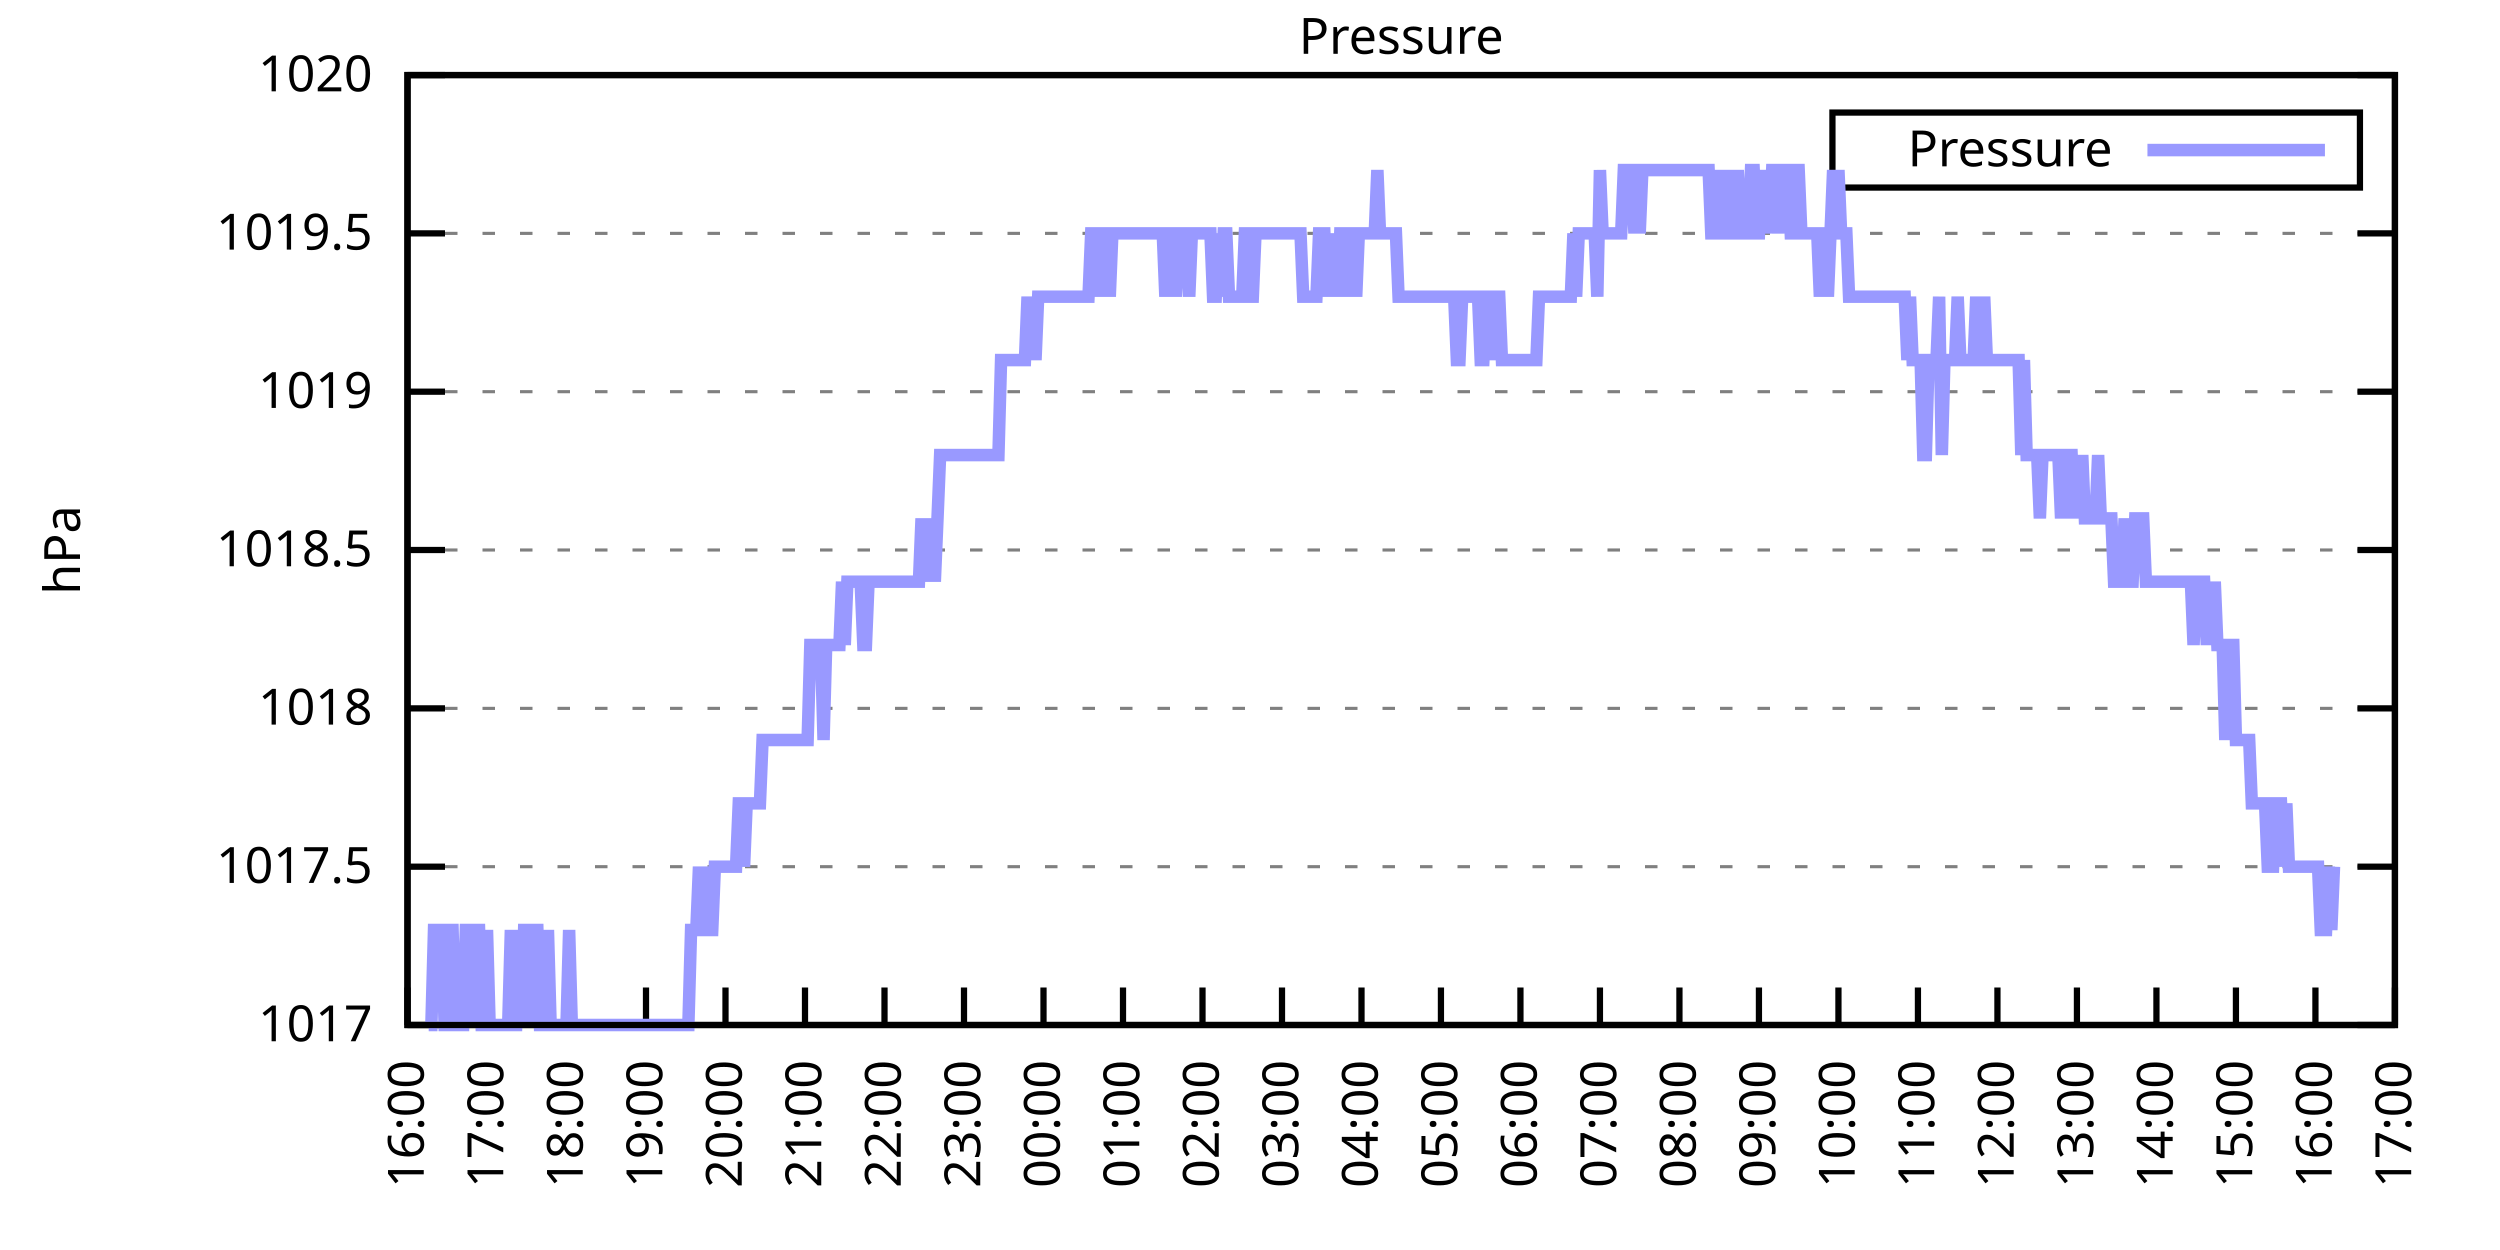
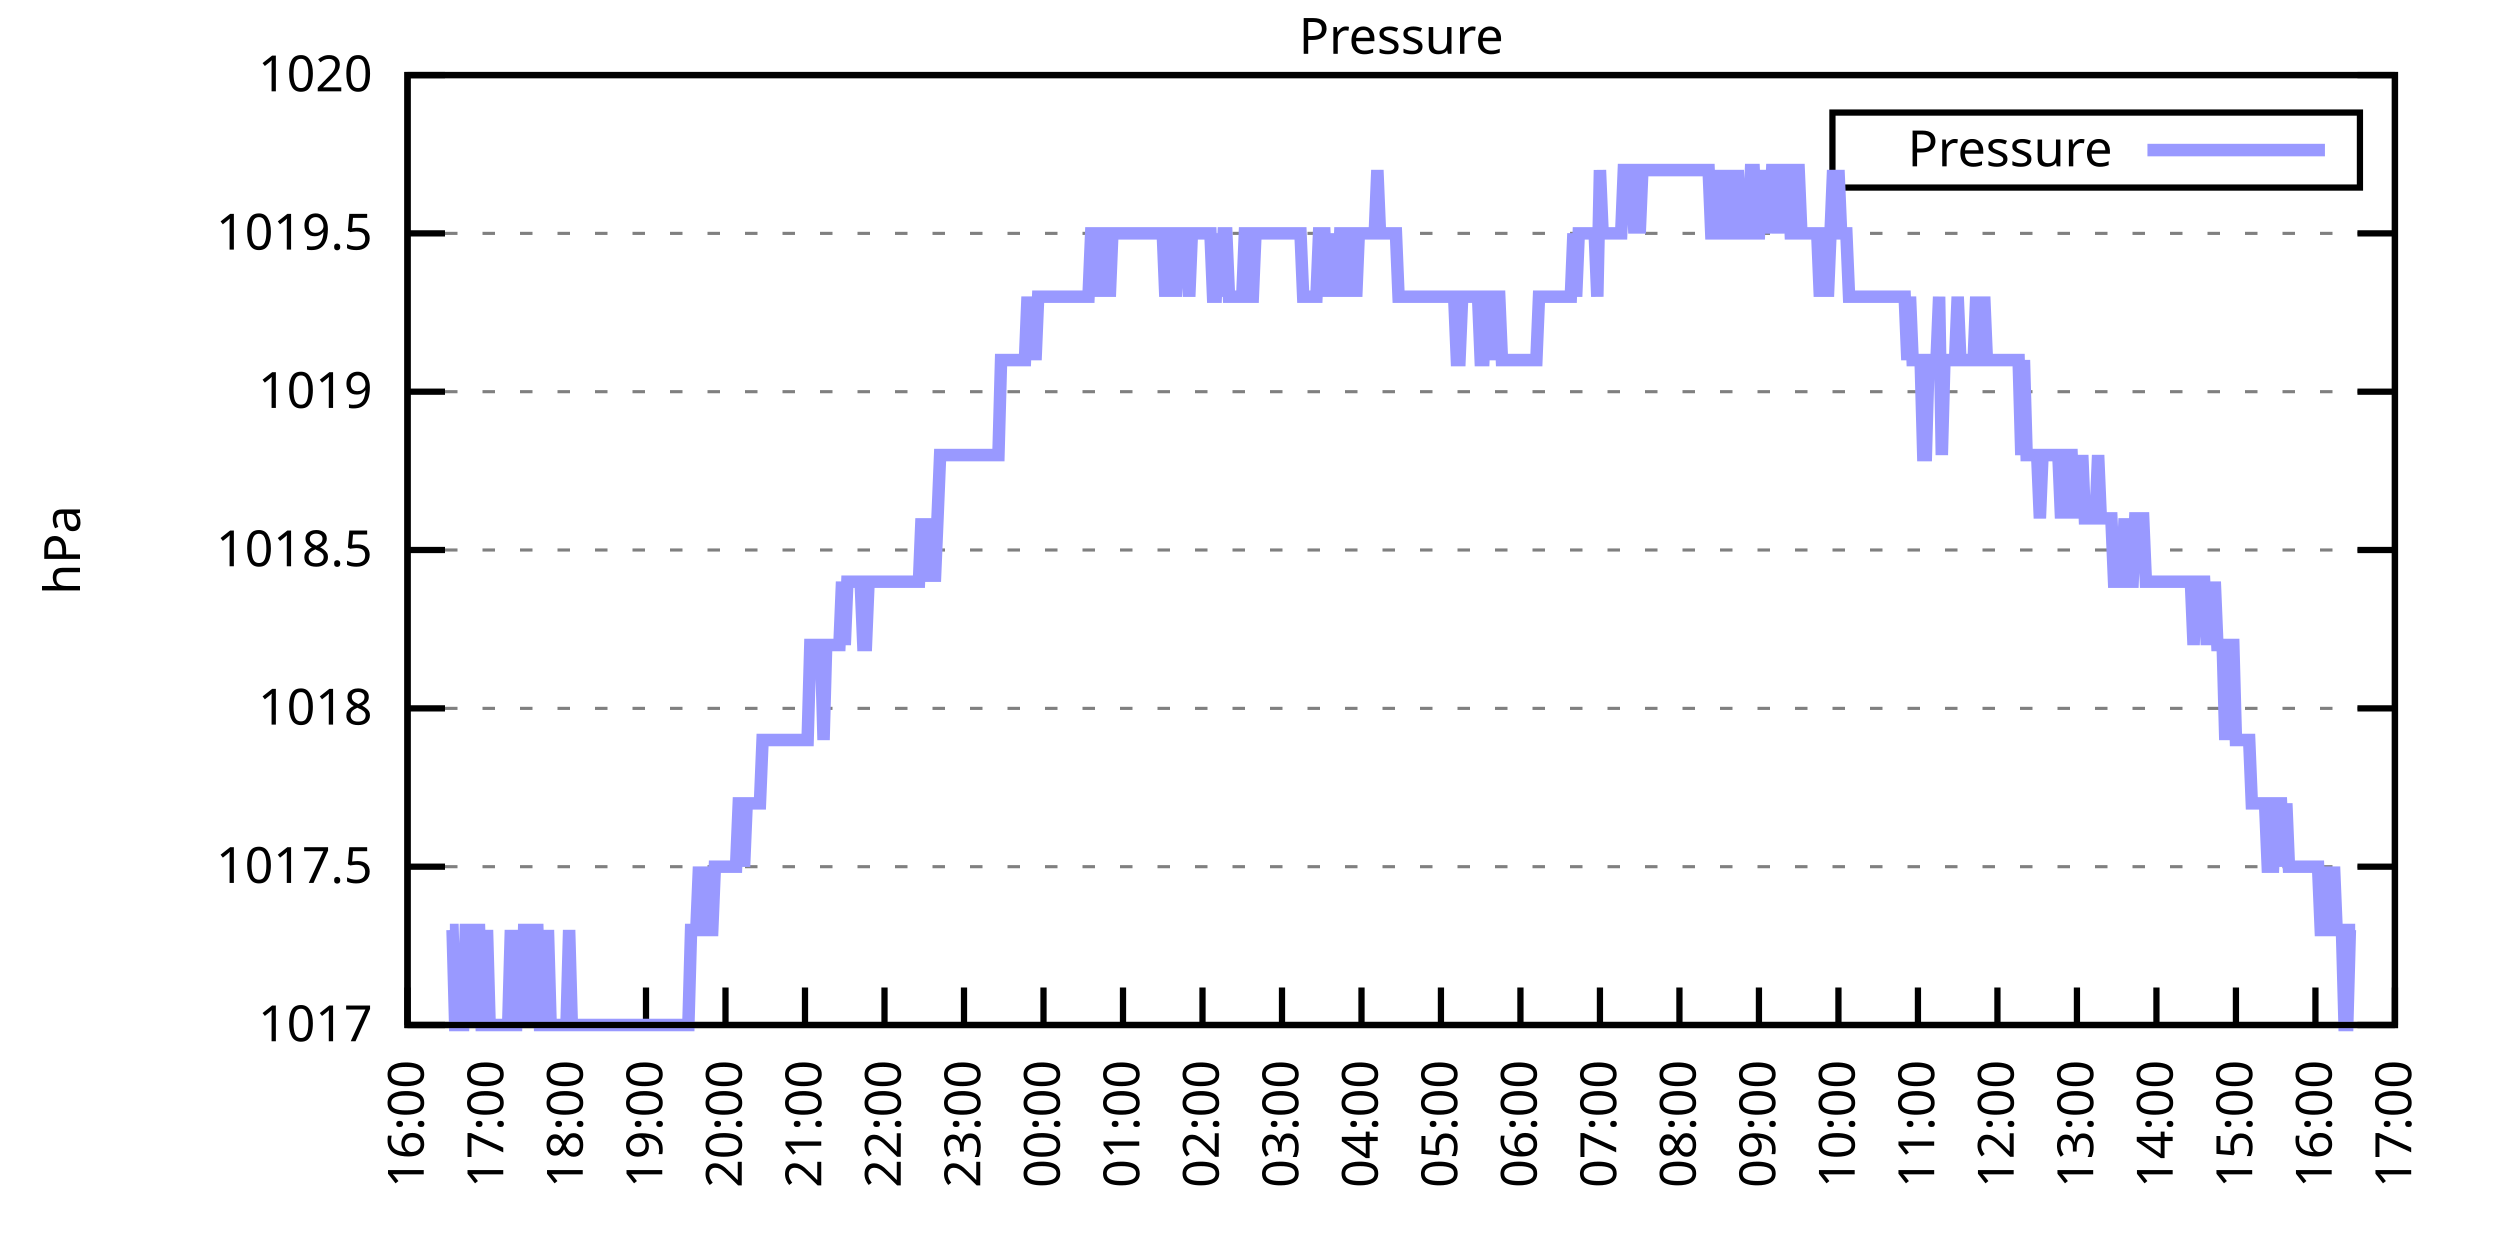
<svg xmlns="http://www.w3.org/2000/svg" xmlns:xlink="http://www.w3.org/1999/xlink" width="400" height="200" viewBox="0 0 400 200">
  <g id="gnuplot_canvas">
    <rect x="0" y="0" width="400" height="200" fill="none" />
    <defs>
      <circle id="gpDot" r="0.5" stroke-width="0.5" stroke="currentColor" />
      <path id="gpPt0" stroke-width="0.333" stroke="currentColor" d="M-1,0 h2 M0,-1 v2" />
      <path id="gpPt1" stroke-width="0.333" stroke="currentColor" d="M-1,-1 L1,1 M1,-1 L-1,1" />
      <path id="gpPt2" stroke-width="0.333" stroke="currentColor" d="M-1,0 L1,0 M0,-1 L0,1 M-1,-1 L1,1 M-1,1 L1,-1" />
      <rect id="gpPt3" stroke-width="0.333" stroke="currentColor" x="-1" y="-1" width="2" height="2" />
      <rect id="gpPt4" stroke-width="0.333" stroke="currentColor" fill="currentColor" x="-1" y="-1" width="2" height="2" />
      <circle id="gpPt5" stroke-width="0.333" stroke="currentColor" cx="0" cy="0" r="1" />
      <use xlink:href="#gpPt5" id="gpPt6" fill="currentColor" stroke="none" />
      <path id="gpPt7" stroke-width="0.333" stroke="currentColor" d="M0,-1.33 L-1.33,0.67 L1.33,0.67 z" />
      <use xlink:href="#gpPt7" id="gpPt8" fill="currentColor" stroke="none" />
      <use xlink:href="#gpPt7" id="gpPt9" stroke="currentColor" transform="rotate(180)" />
      <use xlink:href="#gpPt9" id="gpPt10" fill="currentColor" stroke="none" />
      <use xlink:href="#gpPt3" id="gpPt11" stroke="currentColor" transform="rotate(45)" />
      <use xlink:href="#gpPt11" id="gpPt12" fill="currentColor" stroke="none" />
      <path id="gpPt13" stroke-width="0.333" stroke="currentColor" d="M0,1.330 L1.265,0.411 L0.782,-1.067 L-0.782,-1.076 L-1.265,0.411 z" />
      <use xlink:href="#gpPt13" id="gpPt14" fill="currentColor" stroke="none" />
      <filter id="textbox" filterUnits="objectBoundingBox" x="0" y="0" height="1" width="1">
        <feFlood flood-color="white" flood-opacity="1" result="bgnd" />
        <feComposite in="SourceGraphic" in2="bgnd" operator="atop" />
      </filter>
      <filter id="greybox" filterUnits="objectBoundingBox" x="0" y="0" height="1" width="1">
        <feFlood flood-color="lightgrey" flood-opacity="1" result="grey" />
        <feComposite in="SourceGraphic" in2="grey" operator="atop" />
      </filter>
    </defs>
    <g fill="none" color="white" stroke="currentColor" stroke-width="1.00" stroke-linecap="butt" stroke-linejoin="miter">
</g>
    <g fill="none" color="black" stroke="currentColor" stroke-width="1.00" stroke-linecap="butt" stroke-linejoin="miter">
      <g stroke="none" shape-rendering="crispEdges">
        <polygon fill="rgb(255, 255, 255)" points="65.20,164.00 383.18,164.00 383.18,12.02 65.20,12.02 " />
      </g>
    </g>
    <g fill="none" color="black" stroke="currentColor" stroke-width="1.00" stroke-linecap="butt" stroke-linejoin="miter">
</g>
    <g fill="none" color="black" stroke="black" stroke-width="0.50" stroke-linecap="butt" stroke-linejoin="miter">
</g>
    <g fill="none" color="gray" stroke="currentColor" stroke-width="0.50" stroke-linecap="butt" stroke-linejoin="miter">
      <path stroke="gray" stroke-dasharray="2,4" class="gridline" d="M65.20,164.00 L383.19,164.00  " />
    </g>
    <g fill="none" color="gray" stroke="gray" stroke-width="1.00" stroke-linecap="butt" stroke-linejoin="miter">
</g>
    <g fill="none" color="black" stroke="currentColor" stroke-width="1.00" stroke-linecap="butt" stroke-linejoin="miter">
      <path stroke="black" d="M65.20,164.00 L71.20,164.00 M383.19,164.00 L377.19,164.00  " />
      <g transform="translate(59.60,166.60)" stroke="none" fill="black" font-family="Sans" font-size="8.00" text-anchor="end">
        <text>
          <tspan font-family="Sans"> 1017</tspan>
        </text>
      </g>
    </g>
    <g fill="none" color="black" stroke="currentColor" stroke-width="1.00" stroke-linecap="butt" stroke-linejoin="miter">
</g>
    <g fill="none" color="black" stroke="black" stroke-width="0.50" stroke-linecap="butt" stroke-linejoin="miter">
</g>
    <g fill="none" color="gray" stroke="currentColor" stroke-width="0.50" stroke-linecap="butt" stroke-linejoin="miter">
      <path stroke="gray" stroke-dasharray="2,4" class="gridline" d="M65.20,138.67 L383.19,138.67  " />
    </g>
    <g fill="none" color="gray" stroke="gray" stroke-width="1.00" stroke-linecap="butt" stroke-linejoin="miter">
</g>
    <g fill="none" color="black" stroke="currentColor" stroke-width="1.00" stroke-linecap="butt" stroke-linejoin="miter">
      <path stroke="black" d="M65.20,138.67 L71.20,138.67 M383.19,138.67 L377.19,138.67  " />
      <g transform="translate(59.60,141.27)" stroke="none" fill="black" font-family="Sans" font-size="8.00" text-anchor="end">
        <text>
          <tspan font-family="Sans"> 1017.5</tspan>
        </text>
      </g>
    </g>
    <g fill="none" color="black" stroke="currentColor" stroke-width="1.00" stroke-linecap="butt" stroke-linejoin="miter">
</g>
    <g fill="none" color="black" stroke="black" stroke-width="0.50" stroke-linecap="butt" stroke-linejoin="miter">
</g>
    <g fill="none" color="gray" stroke="currentColor" stroke-width="0.50" stroke-linecap="butt" stroke-linejoin="miter">
      <path stroke="gray" stroke-dasharray="2,4" class="gridline" d="M65.20,113.34 L383.19,113.34  " />
    </g>
    <g fill="none" color="gray" stroke="gray" stroke-width="1.00" stroke-linecap="butt" stroke-linejoin="miter">
</g>
    <g fill="none" color="black" stroke="currentColor" stroke-width="1.00" stroke-linecap="butt" stroke-linejoin="miter">
      <path stroke="black" d="M65.20,113.34 L71.20,113.34 M383.19,113.34 L377.19,113.34  " />
      <g transform="translate(59.60,115.94)" stroke="none" fill="black" font-family="Sans" font-size="8.00" text-anchor="end">
        <text>
          <tspan font-family="Sans"> 1018</tspan>
        </text>
      </g>
    </g>
    <g fill="none" color="black" stroke="currentColor" stroke-width="1.00" stroke-linecap="butt" stroke-linejoin="miter">
</g>
    <g fill="none" color="black" stroke="black" stroke-width="0.50" stroke-linecap="butt" stroke-linejoin="miter">
</g>
    <g fill="none" color="gray" stroke="currentColor" stroke-width="0.50" stroke-linecap="butt" stroke-linejoin="miter">
      <path stroke="gray" stroke-dasharray="2,4" class="gridline" d="M65.20,88.00 L383.19,88.00  " />
    </g>
    <g fill="none" color="gray" stroke="gray" stroke-width="1.00" stroke-linecap="butt" stroke-linejoin="miter">
</g>
    <g fill="none" color="black" stroke="currentColor" stroke-width="1.00" stroke-linecap="butt" stroke-linejoin="miter">
      <path stroke="black" d="M65.20,88.00 L71.20,88.00 M383.19,88.00 L377.19,88.00  " />
      <g transform="translate(59.60,90.60)" stroke="none" fill="black" font-family="Sans" font-size="8.00" text-anchor="end">
        <text>
          <tspan font-family="Sans"> 1018.5</tspan>
        </text>
      </g>
    </g>
    <g fill="none" color="black" stroke="currentColor" stroke-width="1.00" stroke-linecap="butt" stroke-linejoin="miter">
</g>
    <g fill="none" color="black" stroke="black" stroke-width="0.50" stroke-linecap="butt" stroke-linejoin="miter">
</g>
    <g fill="none" color="gray" stroke="currentColor" stroke-width="0.50" stroke-linecap="butt" stroke-linejoin="miter">
      <path stroke="gray" stroke-dasharray="2,4" class="gridline" d="M65.20,62.67 L383.19,62.67  " />
    </g>
    <g fill="none" color="gray" stroke="gray" stroke-width="1.00" stroke-linecap="butt" stroke-linejoin="miter">
</g>
    <g fill="none" color="black" stroke="currentColor" stroke-width="1.00" stroke-linecap="butt" stroke-linejoin="miter">
      <path stroke="black" d="M65.20,62.67 L71.20,62.67 M383.19,62.67 L377.19,62.67  " />
      <g transform="translate(59.60,65.27)" stroke="none" fill="black" font-family="Sans" font-size="8.00" text-anchor="end">
        <text>
          <tspan font-family="Sans"> 1019</tspan>
        </text>
      </g>
    </g>
    <g fill="none" color="black" stroke="currentColor" stroke-width="1.00" stroke-linecap="butt" stroke-linejoin="miter">
</g>
    <g fill="none" color="black" stroke="black" stroke-width="0.50" stroke-linecap="butt" stroke-linejoin="miter">
</g>
    <g fill="none" color="gray" stroke="currentColor" stroke-width="0.50" stroke-linecap="butt" stroke-linejoin="miter">
      <path stroke="gray" stroke-dasharray="2,4" class="gridline" d="M65.20,37.34 L383.19,37.34  " />
    </g>
    <g fill="none" color="gray" stroke="gray" stroke-width="1.00" stroke-linecap="butt" stroke-linejoin="miter">
</g>
    <g fill="none" color="black" stroke="currentColor" stroke-width="1.00" stroke-linecap="butt" stroke-linejoin="miter">
      <path stroke="black" d="M65.20,37.34 L71.20,37.34 M383.19,37.34 L377.19,37.34  " />
      <g transform="translate(59.60,39.94)" stroke="none" fill="black" font-family="Sans" font-size="8.00" text-anchor="end">
        <text>
          <tspan font-family="Sans"> 1019.5</tspan>
        </text>
      </g>
    </g>
    <g fill="none" color="black" stroke="currentColor" stroke-width="1.00" stroke-linecap="butt" stroke-linejoin="miter">
</g>
    <g fill="none" color="black" stroke="black" stroke-width="0.50" stroke-linecap="butt" stroke-linejoin="miter">
</g>
    <g fill="none" color="gray" stroke="currentColor" stroke-width="0.50" stroke-linecap="butt" stroke-linejoin="miter">
      <path stroke="gray" stroke-dasharray="2,4" class="gridline" d="M65.20,12.01 L383.19,12.01  " />
    </g>
    <g fill="none" color="gray" stroke="gray" stroke-width="1.00" stroke-linecap="butt" stroke-linejoin="miter">
</g>
    <g fill="none" color="black" stroke="currentColor" stroke-width="1.00" stroke-linecap="butt" stroke-linejoin="miter">
      <path stroke="black" d="M65.20,12.01 L71.20,12.01 M383.19,12.01 L377.19,12.01  " />
      <g transform="translate(59.60,14.61)" stroke="none" fill="black" font-family="Sans" font-size="8.00" text-anchor="end">
        <text>
          <tspan font-family="Sans"> 1020</tspan>
        </text>
      </g>
    </g>
    <g fill="none" color="black" stroke="currentColor" stroke-width="1.00" stroke-linecap="butt" stroke-linejoin="miter">
      <path stroke="black" d="M65.20,164.00 L65.20,158.00  " />
      <g transform="translate(67.80,169.60) rotate(270.00)" stroke="none" fill="black" font-family="Sans" font-size="8.00" text-anchor="end">
        <text>
          <tspan font-family="Sans">16:00</tspan>
        </text>
      </g>
    </g>
    <g fill="none" color="black" stroke="currentColor" stroke-width="1.00" stroke-linecap="butt" stroke-linejoin="miter">
      <path stroke="black" d="M77.92,164.00 L77.92,158.00  " />
      <g transform="translate(80.52,169.60) rotate(270.00)" stroke="none" fill="black" font-family="Sans" font-size="8.00" text-anchor="end">
        <text>
          <tspan font-family="Sans">17:00</tspan>
        </text>
      </g>
    </g>
    <g fill="none" color="black" stroke="currentColor" stroke-width="1.00" stroke-linecap="butt" stroke-linejoin="miter">
      <path stroke="black" d="M90.64,164.00 L90.64,158.00  " />
      <g transform="translate(93.24,169.60) rotate(270.00)" stroke="none" fill="black" font-family="Sans" font-size="8.00" text-anchor="end">
        <text>
          <tspan font-family="Sans">18:00</tspan>
        </text>
      </g>
    </g>
    <g fill="none" color="black" stroke="currentColor" stroke-width="1.00" stroke-linecap="butt" stroke-linejoin="miter">
      <path stroke="black" d="M103.36,164.00 L103.36,158.00  " />
      <g transform="translate(105.96,169.60) rotate(270.00)" stroke="none" fill="black" font-family="Sans" font-size="8.00" text-anchor="end">
        <text>
          <tspan font-family="Sans">19:00</tspan>
        </text>
      </g>
    </g>
    <g fill="none" color="black" stroke="currentColor" stroke-width="1.00" stroke-linecap="butt" stroke-linejoin="miter">
      <path stroke="black" d="M116.08,164.00 L116.08,158.00  " />
      <g transform="translate(118.68,169.60) rotate(270.00)" stroke="none" fill="black" font-family="Sans" font-size="8.00" text-anchor="end">
        <text>
          <tspan font-family="Sans">20:00</tspan>
        </text>
      </g>
    </g>
    <g fill="none" color="black" stroke="currentColor" stroke-width="1.00" stroke-linecap="butt" stroke-linejoin="miter">
      <path stroke="black" d="M128.80,164.00 L128.80,158.00  " />
      <g transform="translate(131.40,169.60) rotate(270.00)" stroke="none" fill="black" font-family="Sans" font-size="8.00" text-anchor="end">
        <text>
          <tspan font-family="Sans">21:00</tspan>
        </text>
      </g>
    </g>
    <g fill="none" color="black" stroke="currentColor" stroke-width="1.00" stroke-linecap="butt" stroke-linejoin="miter">
      <path stroke="black" d="M141.52,164.00 L141.52,158.00  " />
      <g transform="translate(144.12,169.60) rotate(270.00)" stroke="none" fill="black" font-family="Sans" font-size="8.00" text-anchor="end">
        <text>
          <tspan font-family="Sans">22:00</tspan>
        </text>
      </g>
    </g>
    <g fill="none" color="black" stroke="currentColor" stroke-width="1.00" stroke-linecap="butt" stroke-linejoin="miter">
      <path stroke="black" d="M154.24,164.00 L154.24,158.00  " />
      <g transform="translate(156.84,169.60) rotate(270.00)" stroke="none" fill="black" font-family="Sans" font-size="8.00" text-anchor="end">
        <text>
          <tspan font-family="Sans">23:00</tspan>
        </text>
      </g>
    </g>
    <g fill="none" color="black" stroke="currentColor" stroke-width="1.00" stroke-linecap="butt" stroke-linejoin="miter">
      <path stroke="black" d="M166.96,164.00 L166.96,158.00  " />
      <g transform="translate(169.56,169.60) rotate(270.00)" stroke="none" fill="black" font-family="Sans" font-size="8.00" text-anchor="end">
        <text>
          <tspan font-family="Sans">00:00</tspan>
        </text>
      </g>
    </g>
    <g fill="none" color="black" stroke="currentColor" stroke-width="1.00" stroke-linecap="butt" stroke-linejoin="miter">
      <path stroke="black" d="M179.68,164.00 L179.68,158.00  " />
      <g transform="translate(182.28,169.60) rotate(270.00)" stroke="none" fill="black" font-family="Sans" font-size="8.00" text-anchor="end">
        <text>
          <tspan font-family="Sans">01:00</tspan>
        </text>
      </g>
    </g>
    <g fill="none" color="black" stroke="currentColor" stroke-width="1.00" stroke-linecap="butt" stroke-linejoin="miter">
      <path stroke="black" d="M192.40,164.00 L192.40,158.00  " />
      <g transform="translate(195.00,169.60) rotate(270.00)" stroke="none" fill="black" font-family="Sans" font-size="8.00" text-anchor="end">
        <text>
          <tspan font-family="Sans">02:00</tspan>
        </text>
      </g>
    </g>
    <g fill="none" color="black" stroke="currentColor" stroke-width="1.00" stroke-linecap="butt" stroke-linejoin="miter">
      <path stroke="black" d="M205.12,164.00 L205.12,158.00  " />
      <g transform="translate(207.72,169.60) rotate(270.00)" stroke="none" fill="black" font-family="Sans" font-size="8.00" text-anchor="end">
        <text>
          <tspan font-family="Sans">03:00</tspan>
        </text>
      </g>
    </g>
    <g fill="none" color="black" stroke="currentColor" stroke-width="1.00" stroke-linecap="butt" stroke-linejoin="miter">
      <path stroke="black" d="M217.84,164.00 L217.84,158.00  " />
      <g transform="translate(220.44,169.60) rotate(270.00)" stroke="none" fill="black" font-family="Sans" font-size="8.00" text-anchor="end">
        <text>
          <tspan font-family="Sans">04:00</tspan>
        </text>
      </g>
    </g>
    <g fill="none" color="black" stroke="currentColor" stroke-width="1.00" stroke-linecap="butt" stroke-linejoin="miter">
      <path stroke="black" d="M230.55,164.00 L230.55,158.00  " />
      <g transform="translate(233.15,169.60) rotate(270.00)" stroke="none" fill="black" font-family="Sans" font-size="8.00" text-anchor="end">
        <text>
          <tspan font-family="Sans">05:00</tspan>
        </text>
      </g>
    </g>
    <g fill="none" color="black" stroke="currentColor" stroke-width="1.00" stroke-linecap="butt" stroke-linejoin="miter">
      <path stroke="black" d="M243.27,164.00 L243.27,158.00  " />
      <g transform="translate(245.87,169.60) rotate(270.00)" stroke="none" fill="black" font-family="Sans" font-size="8.00" text-anchor="end">
        <text>
          <tspan font-family="Sans">06:00</tspan>
        </text>
      </g>
    </g>
    <g fill="none" color="black" stroke="currentColor" stroke-width="1.00" stroke-linecap="butt" stroke-linejoin="miter">
      <path stroke="black" d="M255.99,164.00 L255.99,158.00  " />
      <g transform="translate(258.59,169.60) rotate(270.00)" stroke="none" fill="black" font-family="Sans" font-size="8.00" text-anchor="end">
        <text>
          <tspan font-family="Sans">07:00</tspan>
        </text>
      </g>
    </g>
    <g fill="none" color="black" stroke="currentColor" stroke-width="1.00" stroke-linecap="butt" stroke-linejoin="miter">
      <path stroke="black" d="M268.71,164.00 L268.71,158.00  " />
      <g transform="translate(271.31,169.60) rotate(270.00)" stroke="none" fill="black" font-family="Sans" font-size="8.00" text-anchor="end">
        <text>
          <tspan font-family="Sans">08:00</tspan>
        </text>
      </g>
    </g>
    <g fill="none" color="black" stroke="currentColor" stroke-width="1.00" stroke-linecap="butt" stroke-linejoin="miter">
      <path stroke="black" d="M281.43,164.00 L281.43,158.00  " />
      <g transform="translate(284.03,169.60) rotate(270.00)" stroke="none" fill="black" font-family="Sans" font-size="8.00" text-anchor="end">
        <text>
          <tspan font-family="Sans">09:00</tspan>
        </text>
      </g>
    </g>
    <g fill="none" color="black" stroke="currentColor" stroke-width="1.00" stroke-linecap="butt" stroke-linejoin="miter">
      <path stroke="black" d="M294.15,164.00 L294.15,158.00  " />
      <g transform="translate(296.75,169.60) rotate(270.00)" stroke="none" fill="black" font-family="Sans" font-size="8.00" text-anchor="end">
        <text>
          <tspan font-family="Sans">10:00</tspan>
        </text>
      </g>
    </g>
    <g fill="none" color="black" stroke="currentColor" stroke-width="1.00" stroke-linecap="butt" stroke-linejoin="miter">
      <path stroke="black" d="M306.87,164.00 L306.87,158.00  " />
      <g transform="translate(309.47,169.60) rotate(270.00)" stroke="none" fill="black" font-family="Sans" font-size="8.00" text-anchor="end">
        <text>
          <tspan font-family="Sans">11:00</tspan>
        </text>
      </g>
    </g>
    <g fill="none" color="black" stroke="currentColor" stroke-width="1.00" stroke-linecap="butt" stroke-linejoin="miter">
      <path stroke="black" d="M319.59,164.00 L319.59,158.00  " />
      <g transform="translate(322.19,169.60) rotate(270.00)" stroke="none" fill="black" font-family="Sans" font-size="8.00" text-anchor="end">
        <text>
          <tspan font-family="Sans">12:00</tspan>
        </text>
      </g>
    </g>
    <g fill="none" color="black" stroke="currentColor" stroke-width="1.00" stroke-linecap="butt" stroke-linejoin="miter">
      <path stroke="black" d="M332.31,164.00 L332.31,158.00  " />
      <g transform="translate(334.91,169.60) rotate(270.00)" stroke="none" fill="black" font-family="Sans" font-size="8.00" text-anchor="end">
        <text>
          <tspan font-family="Sans">13:00</tspan>
        </text>
      </g>
    </g>
    <g fill="none" color="black" stroke="currentColor" stroke-width="1.00" stroke-linecap="butt" stroke-linejoin="miter">
      <path stroke="black" d="M345.03,164.00 L345.03,158.00  " />
      <g transform="translate(347.63,169.60) rotate(270.00)" stroke="none" fill="black" font-family="Sans" font-size="8.00" text-anchor="end">
        <text>
          <tspan font-family="Sans">14:00</tspan>
        </text>
      </g>
    </g>
    <g fill="none" color="black" stroke="currentColor" stroke-width="1.00" stroke-linecap="butt" stroke-linejoin="miter">
      <path stroke="black" d="M357.75,164.00 L357.75,158.00  " />
      <g transform="translate(360.35,169.60) rotate(270.00)" stroke="none" fill="black" font-family="Sans" font-size="8.00" text-anchor="end">
        <text>
          <tspan font-family="Sans">15:00</tspan>
        </text>
      </g>
    </g>
    <g fill="none" color="black" stroke="currentColor" stroke-width="1.00" stroke-linecap="butt" stroke-linejoin="miter">
      <path stroke="black" d="M370.47,164.00 L370.47,158.00  " />
      <g transform="translate(373.07,169.60) rotate(270.00)" stroke="none" fill="black" font-family="Sans" font-size="8.00" text-anchor="end">
        <text>
          <tspan font-family="Sans">16:00</tspan>
        </text>
      </g>
    </g>
    <g fill="none" color="black" stroke="currentColor" stroke-width="1.00" stroke-linecap="butt" stroke-linejoin="miter">
      <path stroke="black" d="M383.19,164.00 L383.19,158.00  " />
      <g transform="translate(385.79,169.60) rotate(270.00)" stroke="none" fill="black" font-family="Sans" font-size="8.00" text-anchor="end">
        <text>
          <tspan font-family="Sans">17:00</tspan>
        </text>
      </g>
    </g>
    <g fill="none" color="black" stroke="currentColor" stroke-width="1.00" stroke-linecap="butt" stroke-linejoin="miter">
</g>
    <g fill="none" color="black" stroke="currentColor" stroke-width="1.00" stroke-linecap="butt" stroke-linejoin="miter">
      <path stroke="black" d="M65.20,12.01 L65.20,164.00 L383.19,164.00 L383.19,12.01 L65.20,12.01 Z  " />
    </g>
    <g fill="none" color="black" stroke="currentColor" stroke-width="1.00" stroke-linecap="butt" stroke-linejoin="miter">
</g>
    <g fill="none" color="black" stroke="currentColor" stroke-width="1.00" stroke-linecap="butt" stroke-linejoin="miter">
      <path stroke="black" d="M293.19,30.01 L293.19,18.01 L377.59,18.01 L377.59,30.01 L293.19,30.01 Z  " />
    </g>
    <g id="Pressure_plot_1">
      <g fill="none" color="white" stroke="black" stroke-width="2.00" stroke-linecap="butt" stroke-linejoin="miter">
</g>
      <g fill="none" color="black" stroke="currentColor" stroke-width="2.00" stroke-linecap="butt" stroke-linejoin="miter">
        <g transform="translate(337.99,26.61)" stroke="none" fill="black" font-family="Sans" font-size="8.00" text-anchor="end">
          <text>
            <tspan font-family="Sans">Pressure</tspan>
          </text>
        </g>
      </g>
      <g fill="none" color="black" stroke="currentColor" stroke-width="2.00" stroke-linecap="butt" stroke-linejoin="miter">
-         <path stroke="rgb(153, 153, 255)" d="M343.59,24.01 L371.99,24.01 M68.59,164.00 L69.02,164.00 L69.44,148.80 L69.86,148.80 L70.29,148.80 L70.71,148.80   L71.14,164.00 L71.56,164.00 L71.98,148.80 L72.41,148.80 L72.83,164.00 L73.26,164.00 L73.68,164.00 L74.10,164.00   L74.53,148.80 L74.95,148.80 L75.38,148.80 L75.80,164.00 L76.22,148.80 L76.65,148.80 L77.07,164.00 L77.50,164.00   L77.92,148.80 L78.34,164.00 L78.77,164.00 L79.19,164.00 L79.62,164.00 L80.04,164.00 L80.46,164.00 L80.89,164.00   L81.31,164.00 L81.74,148.80 L82.16,164.00 L82.58,164.00 L83.01,148.80 L83.43,164.00 L83.86,148.80 L84.28,148.80   L84.70,164.00 L85.13,148.80 L85.55,148.80 L85.98,148.80 L86.40,164.00 L86.82,164.00 L87.25,164.00 L87.67,148.80   L88.10,164.00 L88.52,164.00 L88.94,164.00 L89.37,164.00 L89.79,164.00 L90.22,164.00 L90.64,164.00 L91.06,148.80   L91.49,164.00 L91.91,164.00 L92.34,164.00 L92.76,164.00 L93.18,164.00 L93.61,164.00 L94.03,164.00 L94.46,164.00   L94.88,164.00 L95.30,164.00 L95.73,164.00 L96.15,164.00 L96.58,164.00 L97.00,164.00 L97.42,164.00 L97.85,164.00   L98.27,164.00 L98.69,164.00 L99.12,164.00 L99.54,164.00 L99.97,164.00 L100.39,164.00 L100.81,164.00 L101.24,164.00   L101.66,164.00 L102.09,164.00 L102.51,164.00 L102.93,164.00 L103.36,164.00 L103.78,164.00 L104.21,164.00 L104.63,164.00   L105.05,164.00 L105.48,164.00 L105.90,164.00 L106.33,164.00 L106.75,164.00 L107.17,164.00 L107.60,164.00 L108.02,164.00   L108.45,164.00 L108.87,164.00 L109.29,164.00 L109.72,164.00 L110.14,164.00 L110.57,148.80 L110.99,148.80 L111.41,148.80   L111.84,138.67 L112.26,148.80 L112.69,138.67 L113.11,148.80 L113.53,148.80 L113.96,148.80 L114.38,138.67 L114.81,138.67   L115.23,138.67 L115.65,138.67 L116.08,138.67 L116.50,138.67 L116.93,138.67 L117.35,138.67 L117.77,138.67 L118.20,128.54   L118.62,128.54 L119.05,138.67 L119.47,128.54 L119.89,128.54 L120.32,128.54 L120.74,128.54 L121.17,128.54 L121.59,128.54   L122.01,118.40 L122.44,118.40 L122.86,118.40 L123.29,118.40 L123.71,118.40 L124.13,118.40 L124.56,118.40 L124.98,118.40   L125.41,118.40 L125.83,118.40 L126.25,118.40 L126.68,118.40 L127.10,118.40 L127.53,118.40 L127.95,118.40 L128.37,118.40   L128.80,118.40 L129.22,118.40 L129.65,103.20 L130.07,103.20 L130.49,103.20 L130.92,103.20 L131.34,103.20 L131.77,118.40   L132.19,103.20 L132.61,103.20 L133.04,103.20 L133.46,103.20 L133.89,103.20 L134.31,103.20 L134.73,93.07 L135.16,103.20   L135.58,93.07 L136.01,93.07 L136.43,93.07 L136.85,93.07 L137.28,93.07 L137.70,93.07 L138.13,103.20 L138.55,103.20   L138.97,93.07 L139.40,93.07 L139.82,93.07 L140.25,93.07 L140.67,93.07 L141.09,93.07 L141.52,93.07 L141.94,93.07   L142.37,93.07 L142.79,93.07 L143.21,93.07 L143.64,93.07 L144.06,93.07 L144.49,93.07 L144.91,93.07 L145.33,93.07   L145.76,93.07 L146.18,93.07 L146.61,93.07 L147.03,93.07 L147.45,82.94 L147.88,93.07 L148.30,82.94 L148.73,93.07   L149.15,82.94 L149.57,93.07 L150.00,82.94 L150.42,72.81 L150.85,72.81 L151.27,72.81 L151.69,72.81 L152.12,72.81   L152.54,72.81 L152.97,72.81 L153.39,72.81 L153.81,72.81 L154.24,72.81 L154.66,72.81 L155.09,72.81 L155.51,72.81   L155.93,72.81 L156.36,72.81 L156.78,72.81 L157.21,72.81 L157.63,72.81 L158.05,72.81 L158.48,72.81 L158.90,72.81   L159.33,72.81 L159.75,72.81 L160.17,57.61 L160.60,57.61 L161.02,57.61 L161.44,57.61 L161.87,57.61 L162.29,57.61   L162.72,57.61 L163.14,57.61 L163.56,57.61 L163.99,57.61 L164.41,47.47 L164.84,57.61 L165.26,47.47 L165.68,57.61   L166.11,47.47 L166.53,47.47 L166.96,47.47 L167.38,47.47 L167.80,47.47 L168.23,47.47 L168.65,47.47 L169.08,47.47   L169.50,47.47 L169.92,47.47 L170.35,47.47 L170.77,47.47 L171.20,47.47 L171.62,47.47 L172.04,47.47 L172.47,47.47   L172.89,47.47 L173.32,47.47 L173.74,47.47 L174.16,47.47 L174.59,37.34 L175.01,37.34 L175.44,37.34 L175.86,47.47   L176.28,37.34 L176.71,37.34 L177.13,37.34 L177.56,47.47 L177.98,37.34 L178.40,37.34 L178.83,37.34 L179.25,37.34   L179.68,37.34 L180.10,37.34 L180.52,37.34 L180.95,37.34 L181.37,37.34 L181.80,37.34 L182.22,37.34 L182.64,37.34   L183.07,37.34 L183.49,37.34 L183.92,37.34 L184.34,37.34 L184.76,37.34 L185.19,37.34 L185.61,37.34 L186.04,37.34   L186.46,47.47 L186.88,37.34 L187.31,37.34 L187.73,37.34 L188.16,47.47 L188.58,37.34 L189.00,37.34 L189.43,37.34   L189.85,37.34 L190.28,47.47 L190.70,37.34 L191.12,37.34 L191.55,37.34 L191.97,37.34 L192.40,37.34 L192.82,37.34   L193.24,37.34 L193.67,37.34 L194.09,47.47 L194.52,47.47 L194.94,37.34 L195.36,47.47 L195.79,37.34 L196.21,37.34   L196.64,47.47 L197.06,47.47 L197.48,47.47 L197.91,47.47 L198.33,47.47 L198.76,47.47 L199.18,37.34 L199.60,37.34   L200.03,47.47 L200.45,47.47 L200.88,37.34 L201.30,37.34 L201.72,37.34 L202.15,37.34 L202.57,37.34 L203.00,37.34   L203.42,37.34 L203.84,37.34 L204.27,37.34 L204.69,37.34 L205.12,37.34 L205.54,37.34 L205.96,37.34 L206.39,37.34   L206.81,37.34 L207.24,37.34 L207.66,37.34 L208.08,37.34 L208.51,47.47 L208.93,47.47 L209.36,47.47 L209.78,47.47   L210.20,47.47 L210.63,47.47 L211.05,37.34 L211.48,37.34 L211.90,37.34 L212.32,47.47 L212.75,37.34 L213.17,47.47   L213.60,37.34 L214.02,47.47 L214.44,37.34 L214.87,37.34 L215.29,47.47 L215.72,37.34 L216.14,37.34 L216.56,37.34   L216.99,47.47 L217.41,37.34 L217.84,37.34 L218.26,37.34 L218.68,37.34 L219.11,37.34 L219.53,37.34 L219.96,37.34   L220.38,27.21 L220.80,37.34 L221.23,37.34 L221.65,37.34 L222.08,37.34 L222.50,37.34 L222.92,37.34 L223.35,37.34   L223.77,47.47 L224.20,47.47 L224.62,47.47 L225.04,47.47 L225.47,47.47 L225.89,47.47 L226.31,47.47 L226.74,47.47   L227.16,47.47 L227.59,47.47 L228.01,47.47 L228.43,47.47 L228.86,47.47 L229.28,47.47 L229.71,47.47 L230.13,47.47   L230.55,47.47 L230.98,47.47 L231.40,47.47 L231.83,47.47 L232.25,47.47 L232.67,47.47 L233.10,57.61 L233.52,57.61   L233.95,47.47 L234.37,47.47 L234.79,47.47 L235.22,47.47 L235.64,47.47 L236.07,47.47 L236.49,47.47 L236.91,57.61   L237.34,57.61 L237.76,47.47 L238.19,47.47 L238.61,57.61 L239.03,47.47 L239.46,47.47 L239.88,47.47 L240.31,57.61   L240.73,57.61 L241.15,57.61 L241.58,57.61 L242.00,57.61 L242.43,57.61 L242.85,57.61 L243.27,57.61 L243.70,57.61   L244.12,57.61 L244.55,57.61 L244.97,57.61 L245.39,57.61 L245.82,57.61 L246.24,47.47 L246.67,47.47 L247.09,47.47   L247.51,47.47 L247.94,47.47 L248.36,47.47 L248.79,47.47 L249.21,47.47 L249.63,47.47 L250.06,47.47 L250.48,47.47   L250.91,47.47 L251.33,47.47 L251.75,37.34 L252.18,47.47 L252.60,37.34 L253.03,37.34 L253.45,37.34 L253.87,37.34   L254.30,37.34 L254.72,37.34 L255.15,37.34 L255.57,47.47 L255.99,27.21 L256.42,37.34 L256.84,37.34 L257.27,37.34   L257.69,37.34 L258.11,37.34 L258.54,37.34 L258.96,37.34 L259.39,37.34 L259.81,27.21 L260.23,27.21 L260.66,27.21   L261.08,27.21 L261.51,37.34 L261.93,27.21 L262.35,37.34 L262.78,27.21 L263.20,27.21 L263.63,27.21 L264.05,27.21   L264.47,27.21 L264.90,27.21 L265.32,27.21 L265.75,27.21 L266.17,27.21 L266.59,27.21 L267.02,27.21 L267.44,27.21   L267.87,27.21 L268.29,27.21 L268.71,27.21 L269.14,27.21 L269.56,27.21 L269.99,27.21 L270.41,27.21 L270.83,27.21   L271.26,27.21 L271.68,27.21 L272.11,27.21 L272.53,27.21 L272.95,27.21 L273.38,27.21 L273.80,37.34 L274.23,37.34   L274.65,27.21 L275.07,37.34 L275.50,37.34 L275.92,27.21 L276.35,37.34 L276.77,27.21 L277.19,37.34 L277.62,37.34   L278.04,27.21 L278.47,37.34 L278.89,37.34 L279.31,37.34 L279.74,37.34 L280.16,27.21 L280.59,27.21 L281.01,37.34   L281.43,37.34 L281.86,27.21 L282.28,37.34 L282.71,27.21 L283.13,37.34 L283.55,27.21 L283.98,27.21 L284.40,37.34   L284.83,27.21 L285.25,37.34 L285.67,27.21 L286.10,27.21 L286.52,37.34 L286.95,37.34 L287.37,27.21 L287.79,27.21   L288.22,37.34 L288.64,37.34 L289.06,37.34 L289.49,37.34 L289.91,37.34 L290.34,37.34 L290.76,37.34 L291.18,47.47   L291.61,37.34 L292.03,37.34 L292.46,47.47 L292.88,37.34 L293.30,27.21 L293.73,37.34 L294.15,27.21 L294.58,37.34   L295.00,37.34 L295.42,37.34 L295.85,47.47 L296.27,47.47 L296.70,47.47 L297.12,47.47 L297.54,47.47 L297.97,47.47   L298.39,47.47 L298.82,47.47 L299.24,47.47 L299.66,47.47 L300.09,47.47 L300.51,47.47 L300.94,47.47 L301.36,47.47   L301.78,47.47 L302.21,47.47 L302.63,47.47 L303.06,47.47 L303.48,47.47 L303.90,47.47 L304.33,47.47 L304.75,47.47   L305.18,57.61 L305.60,47.47 L306.02,57.61 L306.45,57.61 L306.87,57.61 L307.30,57.61 L307.72,72.81 L308.14,72.81   L308.57,57.61 L308.99,57.61 L309.42,57.61 L309.84,57.61 L310.26,47.47 L310.69,72.81 L311.11,57.61 L311.54,57.61   L311.96,57.61 L312.38,57.61 L312.81,57.61 L313.23,47.47 L313.66,57.61 L314.08,57.61 L314.50,57.61 L314.93,57.61   L315.35,57.61 L315.78,57.61 L316.20,47.47 L316.62,57.61 L317.05,57.61 L317.47,47.47 L317.90,57.61 L318.32,57.61   L318.74,57.61 L319.17,57.61 L319.59,57.61 L320.02,57.61 L320.44,57.61 L320.86,57.61 L321.29,57.61 L321.71,57.61   L322.14,57.61 L322.56,57.61 L322.98,57.61 L323.41,72.81 L323.83,57.61 L324.26,72.81 L324.68,72.81 L325.10,72.81   L325.53,72.81 L325.95,72.81 L326.38,82.94 L326.80,72.81 L327.22,72.81 L327.65,72.81 L328.07,72.81 L328.50,72.81   L328.92,72.81 L329.34,72.81 L329.77,82.94 L330.19,72.81 L330.62,82.94 L331.04,72.81 L331.46,72.81 L331.89,82.94   L332.31,72.81 L332.74,82.94 L333.16,72.81 L333.58,82.94 L334.01,82.94 L334.43,82.94 L334.86,82.94 L335.28,82.94   L335.70,72.81 L336.13,82.94 L336.55,82.94 L336.98,82.94 L337.40,82.94 L337.82,82.94 L338.25,93.07 L338.67,93.07   L339.10,93.07 L339.52,93.07 L339.94,82.94 L340.37,93.07 L340.79,93.07 L341.22,93.07 L341.64,82.94 L342.06,82.94   L342.49,82.94 L342.91,82.94 L343.34,93.07 L343.76,93.07 L344.18,93.07 L344.61,93.07 L345.03,93.07 L345.46,93.07   L345.88,93.07 L346.30,93.07 L346.73,93.07 L347.15,93.07 L347.58,93.07 L348.00,93.07 L348.42,93.07 L348.85,93.07   L349.27,93.07 L349.70,93.07 L350.12,93.07 L350.54,93.07 L350.97,103.20 L351.39,93.07 L351.81,93.07 L352.24,93.07   L352.66,93.07 L353.09,103.20 L353.51,93.07 L353.93,103.20 L354.36,93.07 L354.78,103.20 L355.21,103.20 L355.63,103.20   L356.05,118.40 L356.48,103.20 L356.90,103.20 L357.33,103.20 L357.75,118.40 L358.17,118.40 L358.60,118.40 L359.02,118.40   L359.45,118.40 L359.87,118.40 L360.29,128.54 L360.72,128.54 L361.14,128.54 L361.57,128.54 L361.99,128.54 L362.41,128.54   L362.84,138.67 L363.26,138.67 L363.69,138.67 L364.11,128.54 L364.53,128.54 L364.96,128.54 L365.38,138.67 L365.81,128.54   L366.23,138.67 L366.65,138.67 L367.08,138.67 L367.50,138.67 L367.93,138.67 L368.35,138.67 L368.77,138.67 L369.20,138.67   L369.62,138.67 L370.05,138.67 L370.47,138.67 L370.89,138.67 L371.32,148.80 L371.74,148.80 L372.17,148.80 L372.59,138.67   L373.01,148.80 L373.44,138.67  " />
+         <path stroke="rgb(153, 153, 255)" d="M343.59,24.01 L371.99,24.01 M71.98,148.80 L72.41,148.80 L72.83,164.00 L73.26,164.00 L73.68,164.00 L74.10,164.00   L74.53,148.80 L74.95,148.80 L75.38,148.80 L75.80,164.00 L76.22,148.80 L76.65,148.80 L77.07,164.00 L77.50,164.00   L77.92,148.80 L78.34,164.00 L78.77,164.00 L79.19,164.00 L79.62,164.00 L80.04,164.00 L80.46,164.00 L80.89,164.00   L81.31,164.00 L81.74,148.80 L82.16,164.00 L82.58,164.00 L83.01,148.80 L83.43,164.00 L83.86,148.80 L84.28,148.80   L84.70,164.00 L85.13,148.80 L85.55,148.80 L85.98,148.80 L86.40,164.00 L86.82,164.00 L87.25,164.00 L87.67,148.80   L88.10,164.00 L88.52,164.00 L88.94,164.00 L89.37,164.00 L89.79,164.00 L90.22,164.00 L90.64,164.00 L91.06,148.80   L91.49,164.00 L91.91,164.00 L92.34,164.00 L92.76,164.00 L93.18,164.00 L93.61,164.00 L94.03,164.00 L94.46,164.00   L94.88,164.00 L95.30,164.00 L95.73,164.00 L96.15,164.00 L96.58,164.00 L97.00,164.00 L97.42,164.00 L97.85,164.00   L98.27,164.00 L98.69,164.00 L99.12,164.00 L99.54,164.00 L99.97,164.00 L100.39,164.00 L100.81,164.00 L101.24,164.00   L101.66,164.00 L102.09,164.00 L102.51,164.00 L102.93,164.00 L103.36,164.00 L103.78,164.00 L104.21,164.00 L104.63,164.00   L105.05,164.00 L105.48,164.00 L105.90,164.00 L106.33,164.00 L106.75,164.00 L107.17,164.00 L107.60,164.00 L108.02,164.00   L108.45,164.00 L108.87,164.00 L109.29,164.00 L109.72,164.00 L110.14,164.00 L110.57,148.80 L110.99,148.80 L111.41,148.80   L111.84,138.67 L112.26,148.80 L112.69,138.67 L113.11,148.80 L113.53,148.80 L113.96,148.80 L114.38,138.67 L114.81,138.67   L115.23,138.67 L115.65,138.67 L116.08,138.67 L116.50,138.67 L116.93,138.67 L117.35,138.67 L117.77,138.67 L118.20,128.54   L118.62,128.54 L119.05,138.67 L119.47,128.54 L119.89,128.54 L120.32,128.54 L120.74,128.54 L121.17,128.54 L121.59,128.54   L122.01,118.40 L122.44,118.40 L122.86,118.40 L123.29,118.40 L123.71,118.40 L124.13,118.40 L124.56,118.40 L124.98,118.40   L125.41,118.40 L125.83,118.40 L126.25,118.40 L126.68,118.40 L127.10,118.40 L127.53,118.40 L127.95,118.40 L128.37,118.40   L128.80,118.40 L129.22,118.40 L129.65,103.20 L130.07,103.20 L130.49,103.20 L130.92,103.20 L131.34,103.20 L131.77,118.40   L132.19,103.20 L132.61,103.20 L133.04,103.20 L133.46,103.20 L133.89,103.20 L134.31,103.20 L134.73,93.07 L135.16,103.20   L135.58,93.07 L136.01,93.07 L136.43,93.07 L136.85,93.07 L137.28,93.07 L137.70,93.07 L138.13,103.20 L138.55,103.20   L138.97,93.07 L139.40,93.07 L139.82,93.07 L140.25,93.07 L140.67,93.07 L141.09,93.07 L141.52,93.07 L141.94,93.07   L142.37,93.07 L142.79,93.07 L143.21,93.07 L143.64,93.07 L144.06,93.07 L144.49,93.07 L144.91,93.07 L145.33,93.07   L145.76,93.07 L146.18,93.07 L146.61,93.07 L147.03,93.07 L147.45,82.94 L147.88,93.07 L148.30,82.94 L148.73,93.07   L149.15,82.94 L149.57,93.07 L150.00,82.94 L150.42,72.81 L150.85,72.81 L151.27,72.81 L151.69,72.81 L152.12,72.81   L152.54,72.81 L152.97,72.81 L153.39,72.81 L153.81,72.81 L154.24,72.81 L154.66,72.81 L155.09,72.81 L155.51,72.81   L155.93,72.81 L156.36,72.81 L156.78,72.81 L157.21,72.81 L157.63,72.81 L158.05,72.81 L158.48,72.81 L158.90,72.81   L159.33,72.81 L159.75,72.81 L160.17,57.61 L160.60,57.61 L161.02,57.61 L161.44,57.61 L161.87,57.61 L162.29,57.61   L162.72,57.61 L163.14,57.61 L163.56,57.61 L163.99,57.61 L164.41,47.47 L164.84,57.61 L165.26,47.47 L165.68,57.61   L166.11,47.47 L166.53,47.47 L166.96,47.47 L167.38,47.47 L167.80,47.47 L168.23,47.47 L168.65,47.47 L169.08,47.47   L169.50,47.47 L169.92,47.47 L170.35,47.47 L170.77,47.47 L171.20,47.47 L171.62,47.47 L172.04,47.47 L172.47,47.47   L172.89,47.47 L173.32,47.47 L173.74,47.47 L174.16,47.47 L174.59,37.34 L175.01,37.34 L175.44,37.34 L175.86,47.47   L176.28,37.34 L176.71,37.34 L177.13,37.34 L177.56,47.47 L177.98,37.34 L178.40,37.34 L178.83,37.34 L179.25,37.34   L179.68,37.34 L180.10,37.34 L180.52,37.34 L180.95,37.34 L181.37,37.34 L181.80,37.34 L182.22,37.34 L182.64,37.34   L183.07,37.34 L183.49,37.34 L183.92,37.34 L184.34,37.34 L184.76,37.34 L185.19,37.34 L185.61,37.34 L186.04,37.34   L186.46,47.47 L186.88,37.34 L187.31,37.34 L187.73,37.34 L188.16,47.47 L188.58,37.34 L189.00,37.34 L189.43,37.34   L189.85,37.34 L190.28,47.47 L190.70,37.34 L191.12,37.34 L191.55,37.34 L191.97,37.34 L192.40,37.34 L192.82,37.34   L193.24,37.34 L193.67,37.34 L194.09,47.47 L194.52,47.47 L194.94,37.34 L195.36,47.47 L195.79,37.34 L196.21,37.34   L196.64,47.47 L197.06,47.47 L197.48,47.47 L197.91,47.47 L198.33,47.47 L198.76,47.47 L199.18,37.34 L199.60,37.34   L200.03,47.47 L200.45,47.47 L200.88,37.34 L201.30,37.34 L201.72,37.34 L202.15,37.34 L202.57,37.34 L203.00,37.34   L203.42,37.34 L203.84,37.34 L204.27,37.34 L204.69,37.34 L205.12,37.34 L205.54,37.34 L205.96,37.34 L206.39,37.34   L206.81,37.34 L207.24,37.34 L207.66,37.34 L208.08,37.34 L208.51,47.47 L208.93,47.47 L209.36,47.47 L209.78,47.47   L210.20,47.47 L210.63,47.47 L211.05,37.34 L211.48,37.34 L211.90,37.34 L212.32,47.47 L212.75,37.34 L213.17,47.47   L213.60,37.34 L214.02,47.47 L214.44,37.34 L214.87,37.34 L215.29,47.47 L215.72,37.34 L216.14,37.34 L216.56,37.34   L216.99,47.47 L217.41,37.34 L217.84,37.34 L218.26,37.34 L218.68,37.34 L219.11,37.34 L219.53,37.34 L219.96,37.34   L220.38,27.21 L220.80,37.34 L221.23,37.34 L221.65,37.34 L222.08,37.34 L222.50,37.34 L222.92,37.34 L223.35,37.34   L223.77,47.47 L224.20,47.47 L224.62,47.47 L225.04,47.47 L225.47,47.47 L225.89,47.47 L226.31,47.47 L226.74,47.47   L227.16,47.47 L227.59,47.47 L228.01,47.47 L228.43,47.47 L228.86,47.47 L229.28,47.47 L229.71,47.47 L230.13,47.47   L230.55,47.47 L230.98,47.47 L231.40,47.47 L231.83,47.47 L232.25,47.47 L232.67,47.47 L233.10,57.61 L233.52,57.61   L233.95,47.47 L234.37,47.47 L234.79,47.47 L235.22,47.47 L235.64,47.47 L236.07,47.47 L236.49,47.47 L236.91,57.61   L237.34,57.61 L237.76,47.47 L238.19,47.47 L238.61,57.61 L239.03,47.47 L239.46,47.47 L239.88,47.47 L240.31,57.61   L240.73,57.61 L241.15,57.61 L241.58,57.61 L242.00,57.61 L242.43,57.61 L242.85,57.61 L243.27,57.61 L243.70,57.61   L244.12,57.61 L244.55,57.61 L244.97,57.61 L245.39,57.61 L245.82,57.61 L246.24,47.47 L246.67,47.47 L247.09,47.47   L247.51,47.47 L247.94,47.47 L248.36,47.47 L248.79,47.47 L249.21,47.47 L249.63,47.47 L250.06,47.47 L250.48,47.47   L250.91,47.47 L251.33,47.47 L251.75,37.34 L252.18,47.47 L252.60,37.34 L253.03,37.34 L253.45,37.34 L253.87,37.34   L254.30,37.34 L254.72,37.34 L255.15,37.34 L255.57,47.47 L255.99,27.21 L256.42,37.34 L256.84,37.34 L257.27,37.34   L257.69,37.34 L258.11,37.34 L258.54,37.34 L258.96,37.34 L259.39,37.34 L259.81,27.21 L260.23,27.21 L260.66,27.21   L261.08,27.21 L261.51,37.34 L261.93,27.21 L262.35,37.34 L262.78,27.21 L263.20,27.21 L263.63,27.21 L264.05,27.21   L264.47,27.21 L264.90,27.21 L265.32,27.21 L265.75,27.21 L266.17,27.21 L266.59,27.21 L267.02,27.21 L267.44,27.21   L267.87,27.21 L268.29,27.21 L268.71,27.21 L269.14,27.21 L269.56,27.21 L269.99,27.21 L270.41,27.21 L270.83,27.21   L271.26,27.21 L271.68,27.21 L272.11,27.21 L272.53,27.21 L272.95,27.21 L273.38,27.21 L273.80,37.34 L274.23,37.34   L274.65,27.21 L275.07,37.34 L275.50,37.34 L275.92,27.21 L276.35,37.34 L276.77,27.21 L277.19,37.34 L277.62,37.34   L278.04,27.21 L278.47,37.34 L278.89,37.34 L279.31,37.34 L279.74,37.34 L280.16,27.21 L280.59,27.21 L281.01,37.34   L281.43,37.34 L281.86,27.21 L282.28,37.34 L282.71,27.21 L283.13,37.34 L283.55,27.21 L283.98,27.21 L284.40,37.34   L284.83,27.21 L285.25,37.34 L285.67,27.21 L286.10,27.21 L286.52,37.34 L286.95,37.34 L287.37,27.21 L287.79,27.21   L288.22,37.34 L288.64,37.34 L289.06,37.34 L289.49,37.34 L289.91,37.34 L290.34,37.34 L290.76,37.34 L291.18,47.47   L291.61,37.34 L292.03,37.34 L292.46,47.47 L292.88,37.34 L293.30,27.21 L293.73,37.34 L294.15,27.21 L294.58,37.34   L295.00,37.34 L295.42,37.34 L295.85,47.47 L296.27,47.47 L296.70,47.47 L297.12,47.47 L297.54,47.47 L297.97,47.47   L298.39,47.47 L298.82,47.47 L299.24,47.47 L299.66,47.47 L300.09,47.47 L300.51,47.47 L300.94,47.47 L301.36,47.47   L301.78,47.47 L302.21,47.47 L302.63,47.47 L303.06,47.47 L303.48,47.47 L303.90,47.47 L304.33,47.47 L304.75,47.47   L305.18,57.61 L305.60,47.47 L306.02,57.61 L306.45,57.61 L306.87,57.61 L307.30,57.61 L307.72,72.81 L308.14,72.81   L308.57,57.61 L308.99,57.61 L309.42,57.61 L309.84,57.61 L310.26,47.47 L310.69,72.81 L311.11,57.61 L311.54,57.61   L311.96,57.61 L312.38,57.61 L312.81,57.61 L313.23,47.47 L313.66,57.61 L314.08,57.61 L314.50,57.61 L314.93,57.61   L315.35,57.61 L315.78,57.61 L316.20,47.47 L316.62,57.61 L317.05,57.61 L317.47,47.47 L317.90,57.61 L318.32,57.61   L318.74,57.61 L319.17,57.61 L319.59,57.61 L320.02,57.61 L320.44,57.61 L320.86,57.61 L321.29,57.61 L321.71,57.61   L322.14,57.61 L322.56,57.61 L322.98,57.61 L323.41,72.81 L323.83,57.61 L324.26,72.81 L324.68,72.81 L325.10,72.81   L325.53,72.81 L325.95,72.81 L326.38,82.94 L326.80,72.81 L327.22,72.81 L327.65,72.81 L328.07,72.81 L328.50,72.81   L328.92,72.81 L329.34,72.81 L329.77,82.94 L330.19,72.81 L330.62,82.94 L331.04,72.81 L331.46,72.81 L331.89,82.94   L332.31,72.81 L332.74,82.94 L333.16,72.81 L333.58,82.94 L334.01,82.94 L334.43,82.94 L334.86,82.94 L335.28,82.94   L335.70,72.81 L336.13,82.94 L336.55,82.94 L336.98,82.94 L337.40,82.94 L337.82,82.94 L338.25,93.07 L338.67,93.07   L339.10,93.07 L339.52,93.07 L339.94,82.94 L340.37,93.07 L340.79,93.07 L341.22,93.07 L341.64,82.94 L342.06,82.94   L342.49,82.94 L342.91,82.94 L343.34,93.07 L343.76,93.07 L344.18,93.07 L344.61,93.07 L345.03,93.07 L345.46,93.07   L345.88,93.07 L346.30,93.07 L346.73,93.07 L347.15,93.07 L347.58,93.07 L348.00,93.07 L348.42,93.07 L348.85,93.07   L349.27,93.07 L349.70,93.07 L350.12,93.07 L350.54,93.07 L350.97,103.20 L351.39,93.07 L351.81,93.07 L352.24,93.07   L352.66,93.07 L353.09,103.20 L353.51,93.07 L353.93,103.20 L354.36,93.07 L354.78,103.20 L355.21,103.20 L355.63,103.20   L356.05,118.40 L356.48,103.20 L356.90,103.20 L357.33,103.20 L357.75,118.40 L358.17,118.40 L358.60,118.40 L359.02,118.40   L359.45,118.40 L359.87,118.40 L360.29,128.54 L360.72,128.54 L361.14,128.54 L361.57,128.54 L361.99,128.54 L362.41,128.54   L362.84,138.67 L363.26,138.67 L363.69,138.67 L364.11,128.54 L364.53,128.54 L364.96,128.54 L365.38,138.67 L365.81,128.54   L366.23,138.67 L366.65,138.67 L367.08,138.67 L367.50,138.67 L367.93,138.67 L368.35,138.67 L368.77,138.67 L369.20,138.67   L369.62,138.67 L370.05,138.67 L370.47,138.67 L370.89,138.67 L371.32,148.80 L371.74,148.80 L372.17,148.80 L372.59,138.67   L373.01,148.80 L373.44,138.67 L373.86,148.80 L374.29,148.80 L374.71,148.80 L375.13,164.00 L375.56,164.00 L375.98,148.80   L376.41,148.80 L376.83,148.80  " />
      </g>
    </g>
    <g fill="none" color="black" stroke="currentColor" stroke-width="2.00" stroke-linecap="butt" stroke-linejoin="miter">
</g>
    <g fill="none" color="black" stroke="black" stroke-width="1.00" stroke-linecap="butt" stroke-linejoin="miter">
</g>
    <g fill="none" color="black" stroke="currentColor" stroke-width="1.00" stroke-linecap="butt" stroke-linejoin="miter">
      <path stroke="black" d="M65.20,12.01 L65.20,164.00 L383.19,164.00 L383.19,12.01 L65.20,12.01 Z  " />
      <g transform="translate(12.80,88.01) rotate(270.00)" stroke="none" fill="black" font-family="Sans" font-size="8.00" text-anchor="middle">
        <text>
          <tspan font-family="Sans">hPa</tspan>
        </text>
      </g>
    </g>
    <g fill="none" color="black" stroke="currentColor" stroke-width="1.00" stroke-linecap="butt" stroke-linejoin="miter">
</g>
    <g fill="none" color="black" stroke="currentColor" stroke-width="1.00" stroke-linecap="butt" stroke-linejoin="miter">
      <g transform="translate(224.19,8.61)" stroke="none" fill="black" font-family="Sans" font-size="8.00" text-anchor="middle">
        <text>
          <tspan font-family="Sans">Pressure</tspan>
        </text>
      </g>
    </g>
    <g fill="none" color="black" stroke="currentColor" stroke-width="1.00" stroke-linecap="butt" stroke-linejoin="miter">
</g>
  </g>
</svg>
